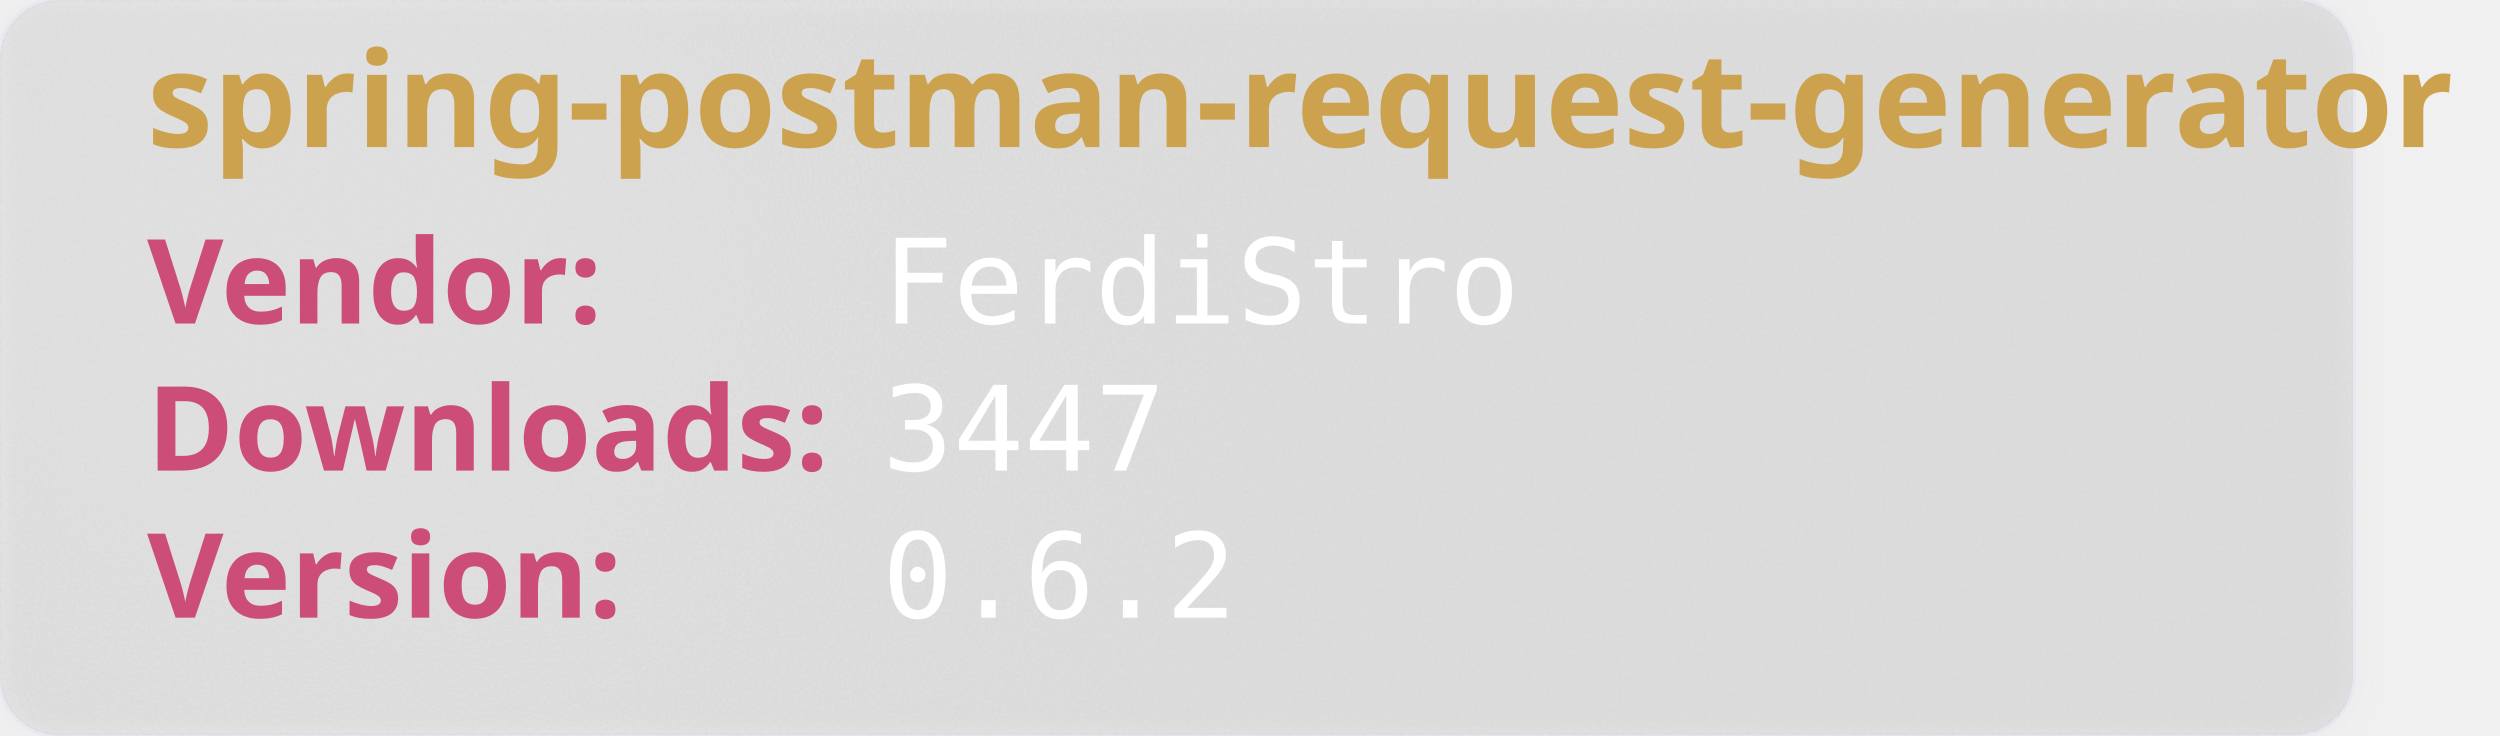
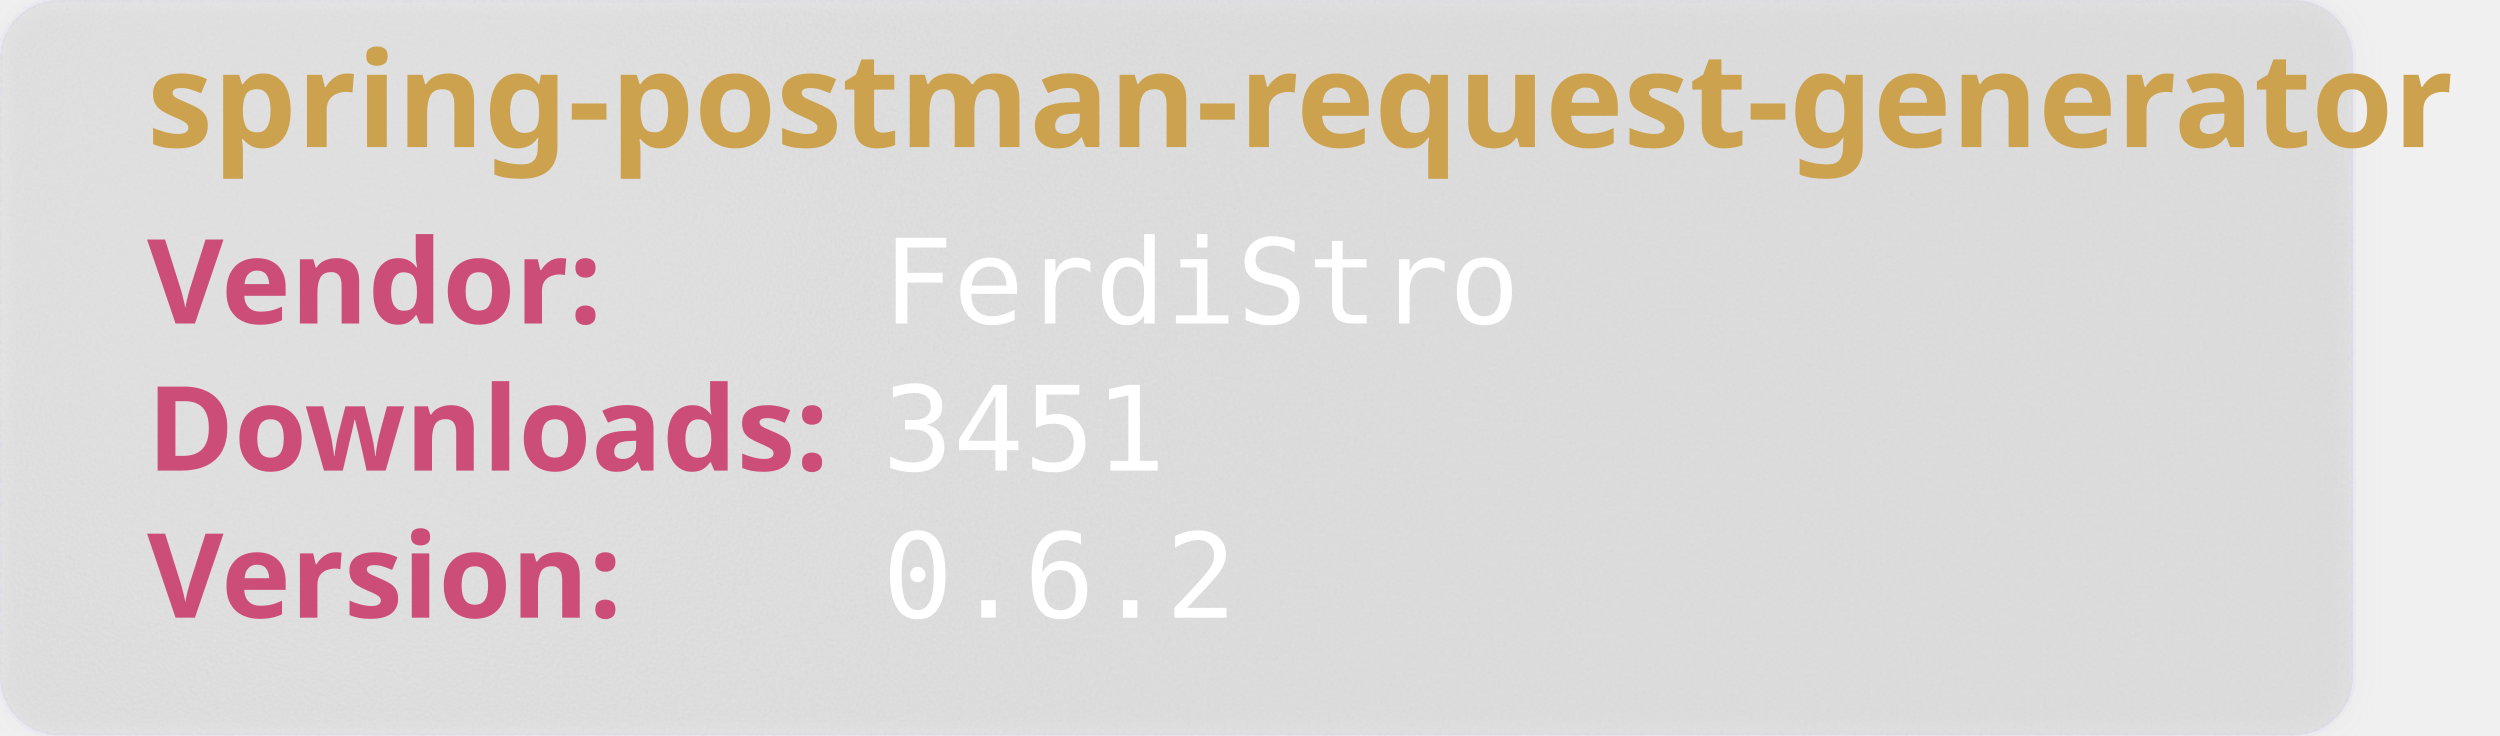
<svg xmlns="http://www.w3.org/2000/svg" width="850" height="250" viewBox="0 0 850 250" aria-hidden="true">
  <style>
        .heavy {
        font-weight: bold;
        font-family: "Orbitron", sans-serif;
        font-size: 2.5rem;
        }
    </style>
  <defs>
    <filter id="glass" x="-10%" y="-10%" width="120%" height="120%">
      <feGaussianBlur in="SourceGraphic" stdDeviation="4" result="blur" />
      <feTurbulence type="fractalNoise" baseFrequency="0.9" numOctaves="1" seed="3" result="noise" />
      <feColorMatrix type="saturate" values="0" in="noise" result="noiseGray" />
      <feComposite in="noiseGray" in2="SourceAlpha" operator="in" result="noiseClipped" />
      <feBlend in="blur" in2="noiseClipped" mode="overlay" result="glassBase" />
      <feSpecularLighting in="noiseClipped" surfaceScale="3" specularConstant="1.2" specularExponent="20" lighting-color="#ffffff" result="lightRaw">
        <fePointLight x="120" y="80" z="200" />
      </feSpecularLighting>
      <feComposite in="lightRaw" in2="SourceAlpha" operator="in" result="light" />
      <feBlend in="glassBase" in2="light" mode="screen" result="glassLit" />
      <feColorMatrix type="matrix" values="1 0 0 0 0                                0 1 0 0 0                                0 0 1 0 0                                0 0 0 0.55 0" in="glassLit" result="glassFinal" />
      <feMerge>
        <feMergeNode in="glassFinal" />
        <feMergeNode in="SourceGraphic" />
      </feMerge>
    </filter>
  </defs>
  <rect width="800" height="250" rx="20" fill="rgb(101,109,107, 0.1)" stroke-width="2" stroke="rgba(221, 221, 245, 0.2)" filter="url(#glass)" />
  <text class="heavy" font-family="monospace" x="50" y="50" fill="#CCA24E" font-size="45" style="test:bold">
        spring-postman-request-generator
    </text>
  <text class="heavy" font-family="monospace" x="50" y="110" fill="#CC4E78" font-size="40">
        Vendor:
    </text>
  <text font-family="monospace" x="300" y="110" fill="#fff" font-size="40">
       FerdiStro
    </text>
  <text class="heavy" font-family="monospace" x="50" y="160" fill="#CC4E78" font-size="40">
        Downloads:
    </text>
  <text font-family="monospace" x="300" y="160" fill="#fff" font-size="40">
-         3447
+         3451
    </text>
  <text class="heavy" font-family="monospace" x="50" y="210" fill="#CC4E78" font-size="40">
        Version:
    </text>
  <text font-family="monospace" x="300" y="210" fill="#fff" font-size="40">
      0.6.2
    </text>
</svg>
